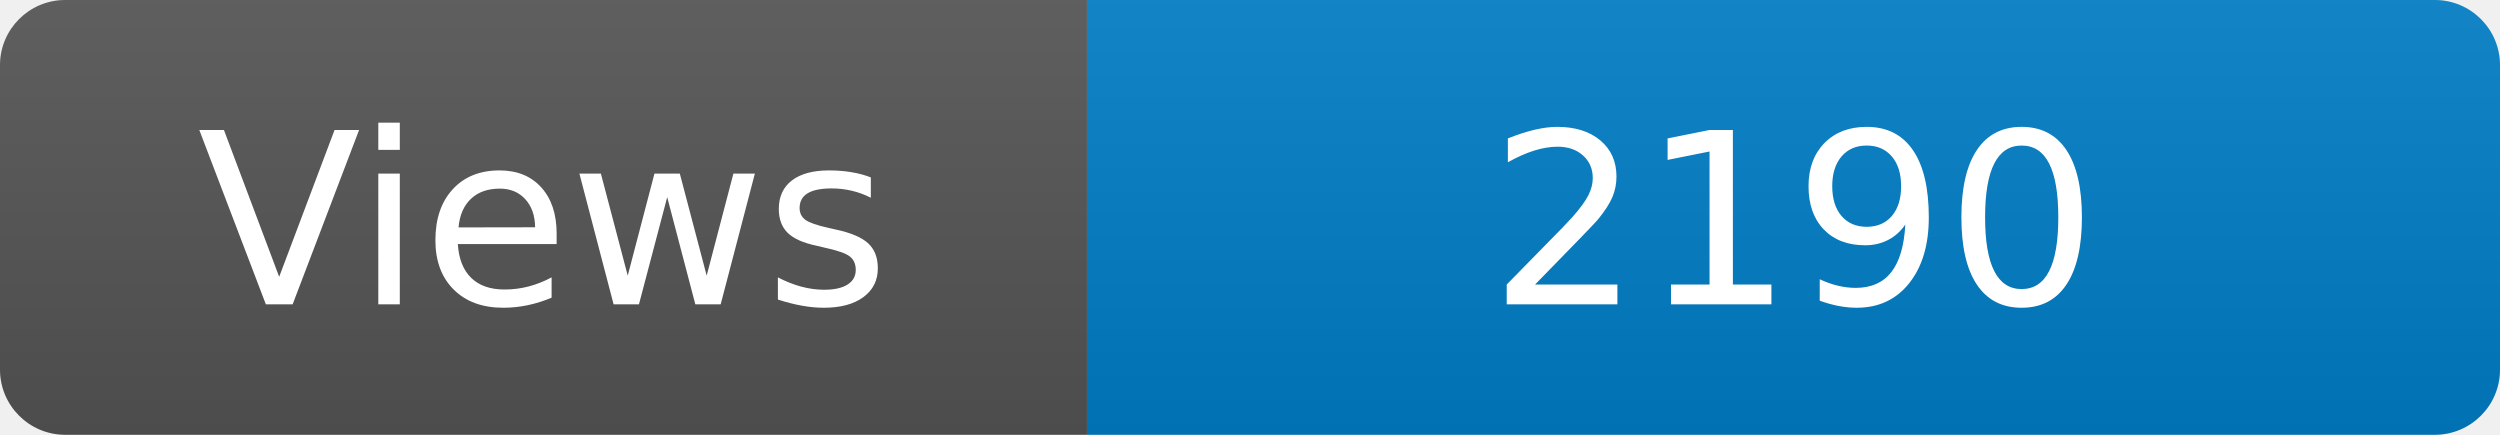
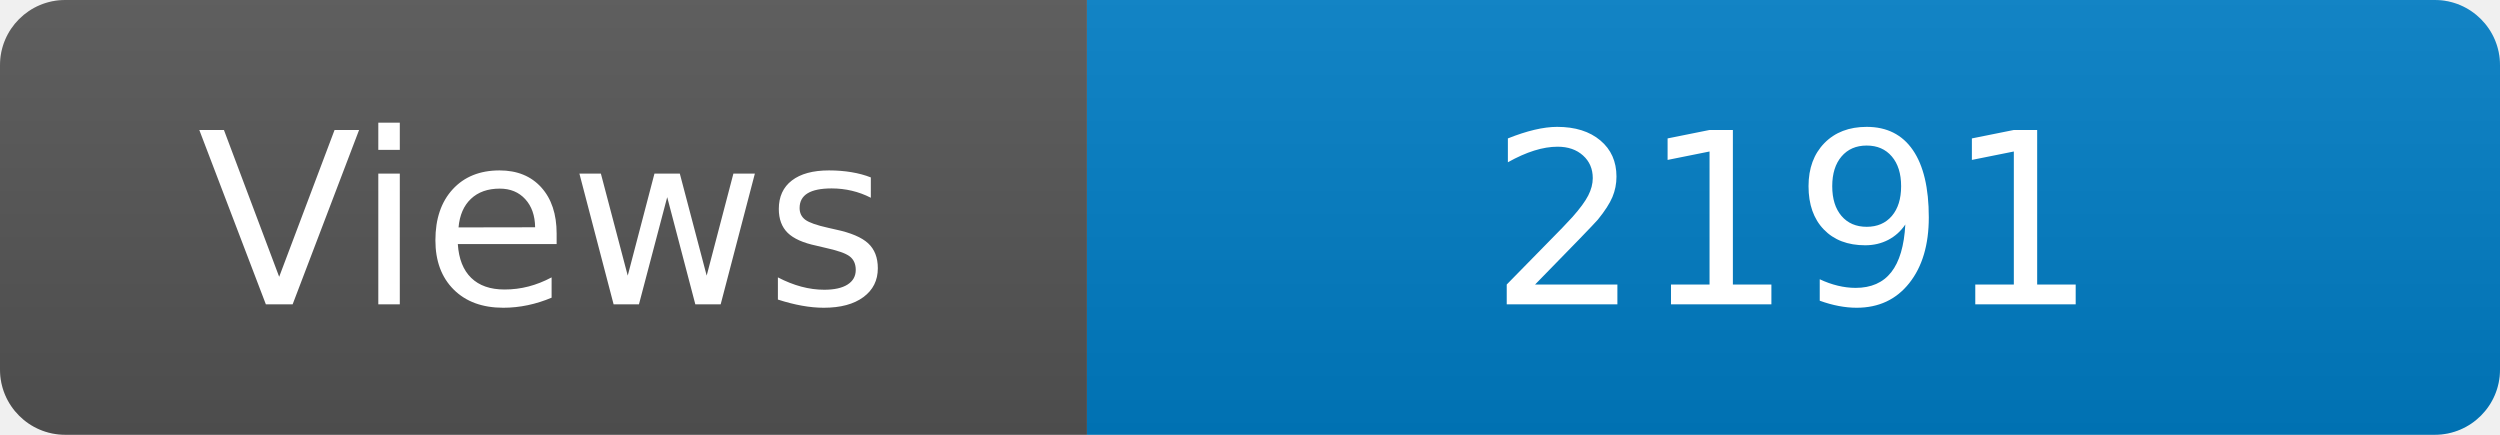
<svg xmlns="http://www.w3.org/2000/svg" width="115" height="20" role="img" aria-label="Maintained?: yes">
  <linearGradient id="s" x2="0" y2="100%">
    <stop offset="0" stop-color="#bbb" stop-opacity=".1" />
    <stop offset="1" stop-opacity=".1" />
  </linearGradient>
  <clipPath id="r">
    <rect width="115" height="20" rx="3" fill="#fff" />
  </clipPath>
  <g clip-path="url(#r)">
    <rect width="50" height="20" fill="#555" />
    <rect x="50" width="160" height="20" fill="#007ec6" />
    <rect width="115" height="20" fill="url(#s)" />
  </g>
  <g fill="#fff" text-anchor="middle" font-family="Verdana,Geneva,DejaVu Sans,sans-serif" font-size="110">
    <text x="250" y="140" transform="scale(.1)" fill="#fff">Views</text>
-     <text x="825" y="140" transform="scale(.1)" fill="#fff">2190</text>
+     <text x="825" y="140" transform="scale(.1)" fill="#fff">2191</text>
  </g>
</svg>
